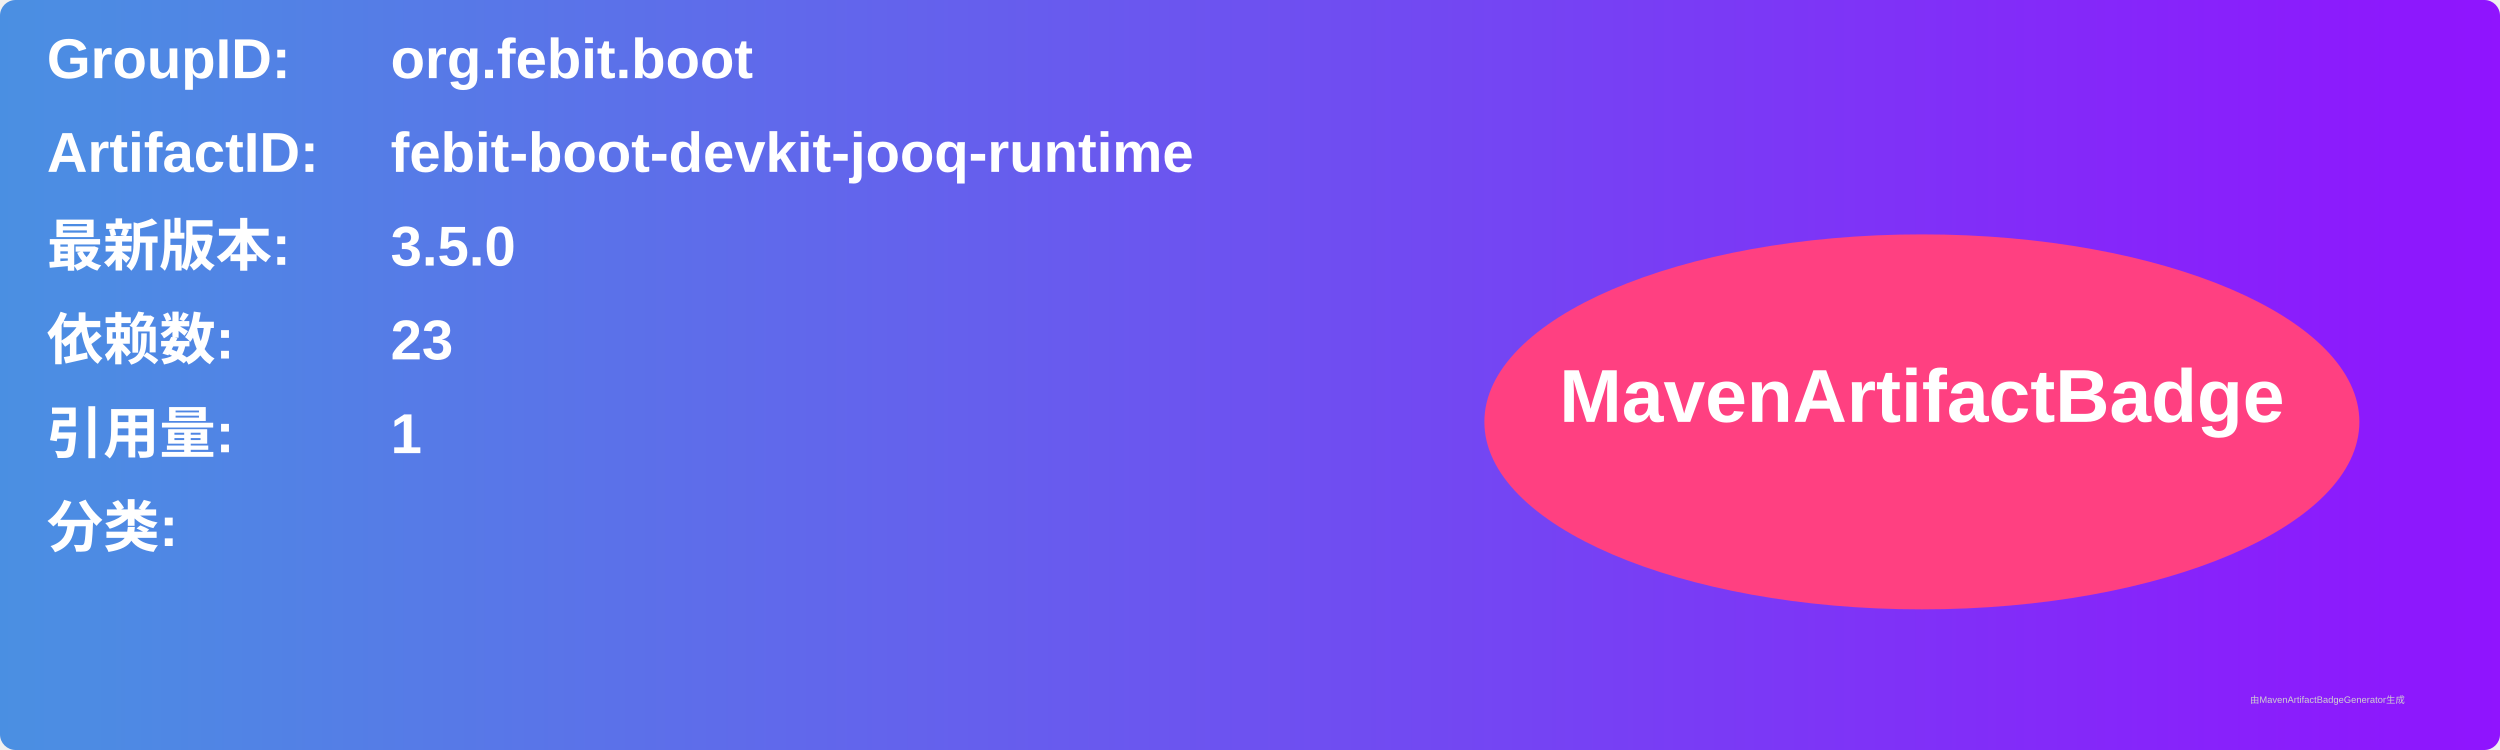
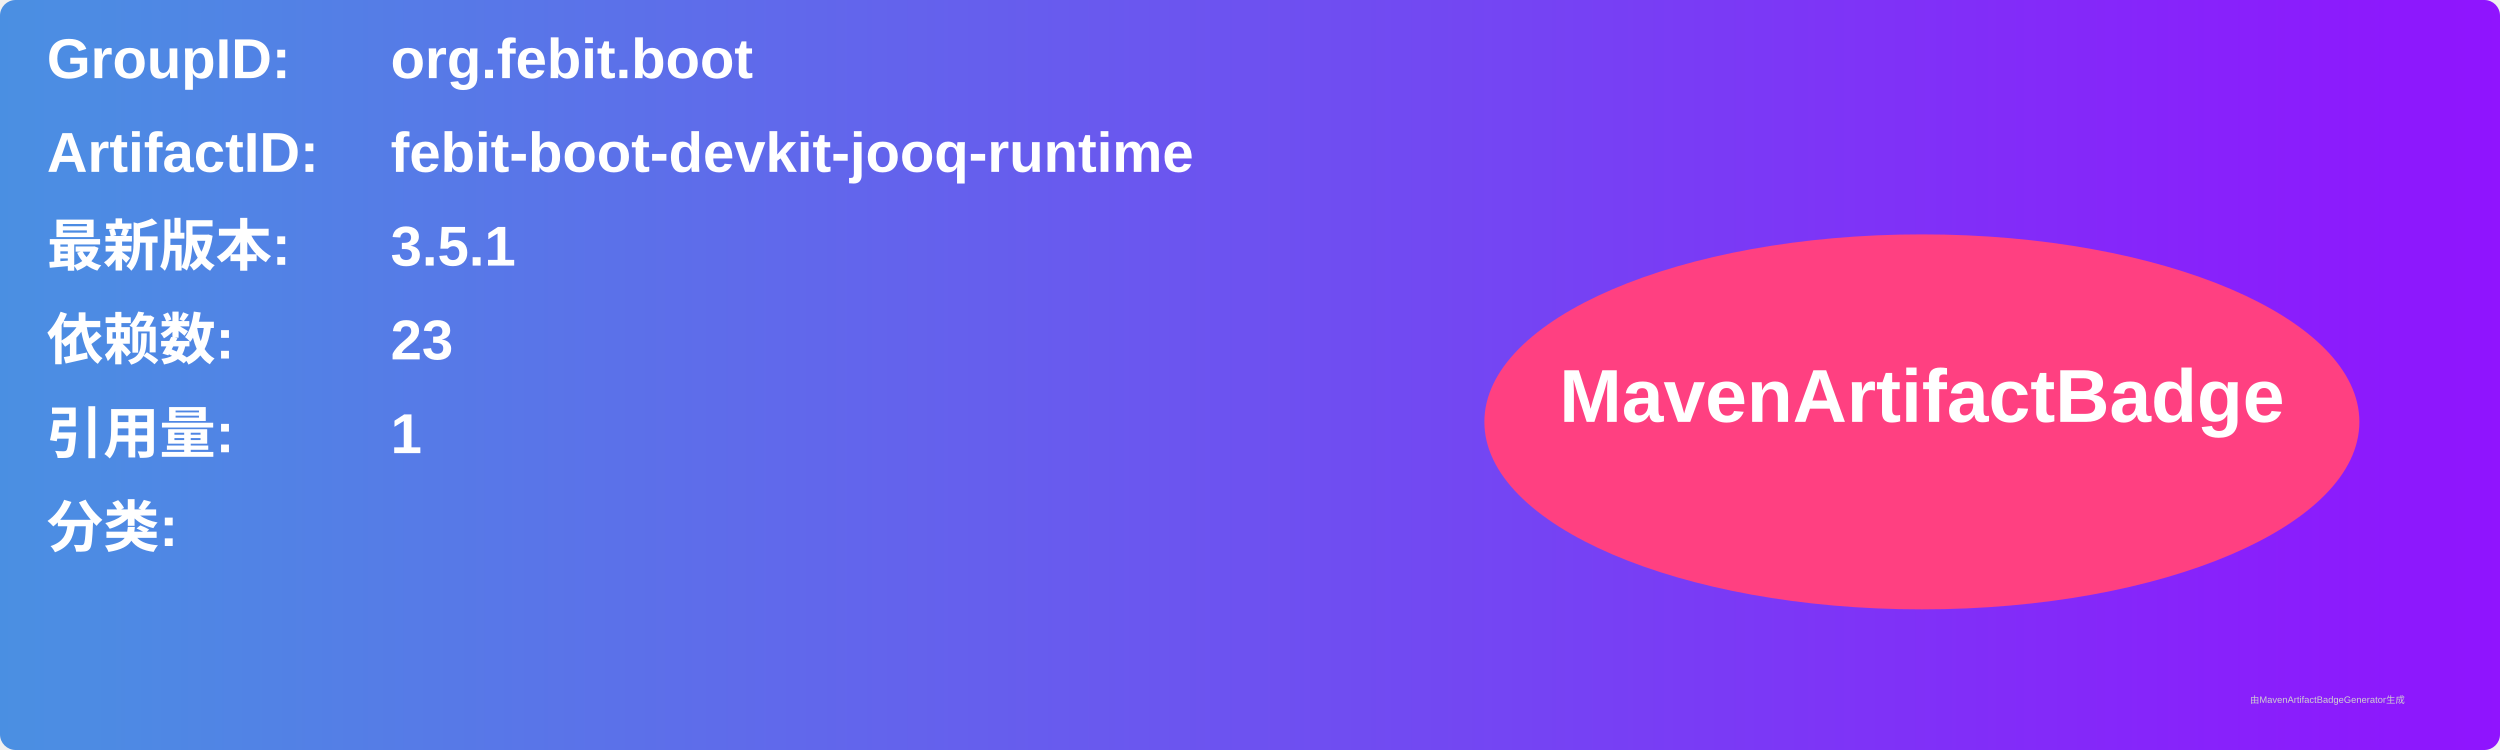
<svg xmlns="http://www.w3.org/2000/svg" width="800" height="240" viewBox="0 0 800 240">
  <linearGradient id="grad" x1="0%" y1="0%" x2="100%" y2="0%">
    <stop offset="0%" stop-color="#4a90e2" />
    <stop offset="100%" stop-color="#9013fe" />
  </linearGradient>
  <rect width="100%" height="100%" rx="5" ry="5" fill="url(#grad)" />
  <g transform="translate(15, 15)">
    <text x="0" y="10" font-family="Arial" font-size="18" fill="white" font-weight="bold" width="260">GroupID:</text>
    <text x="110" y="10" font-family="Arial" font-size="18" fill="white" font-weight="bold" width="460">org.febit.boot</text>
    <text x="0" y="40" font-family="Arial" font-size="18" fill="white" font-weight="bold" width="260">ArtifactID:</text>
    <text x="110" y="40" font-family="Arial" font-size="18" fill="white" font-weight="bold" width="460">febit-boot-devkit-jooq-runtime</text>
    <text x="0" y="70" font-family="Arial" font-size="18" fill="white" font-weight="bold">最新版本:</text>
    <text x="110" y="70" font-family="Arial" font-size="18" fill="white" font-weight="bold">
-       <tspan font-weight="bold">3.5.0</tspan>
+       <tspan font-weight="bold">3.5.1</tspan>
    </text>
    <text x="0" y="100" font-family="Arial" font-size="18" fill="white" font-weight="bold">依赖数: </text>
    <text x="110" y="100" font-family="Arial" font-size="18" fill="white">
      <tspan font-weight="bold">23</tspan>
    </text>
    <text x="0" y="130" font-family="Arial" font-size="18" fill="white" font-weight="bold">引用量: </text>
    <text x="110" y="130" font-family="Arial" font-size="18" fill="white">
      <tspan font-weight="bold">1</tspan>
    </text>
    <text x="0" y="160" font-family="Arial" font-size="18" fill="white" font-weight="bold">分类:</text>
    <text x="10" y="190" font-family="Arial" font-size="10" fill="white">
      <tspan font-weight="bold" />
    </text>
    <ellipse cx="600" cy="120" rx="140" ry="60" fill="#ff4081" />
    <text x="600" y="120" text-anchor="middle" font-family="Arial" font-size="24" fill="white" font-weight="bold">MavenArtifactBadge</text>
  </g>
  <text x="720" y="225" font-family="Arial" font-size="3" fill="#d0d0d0">由MavenArtifactBadgeGenerator生成</text>
</svg>
